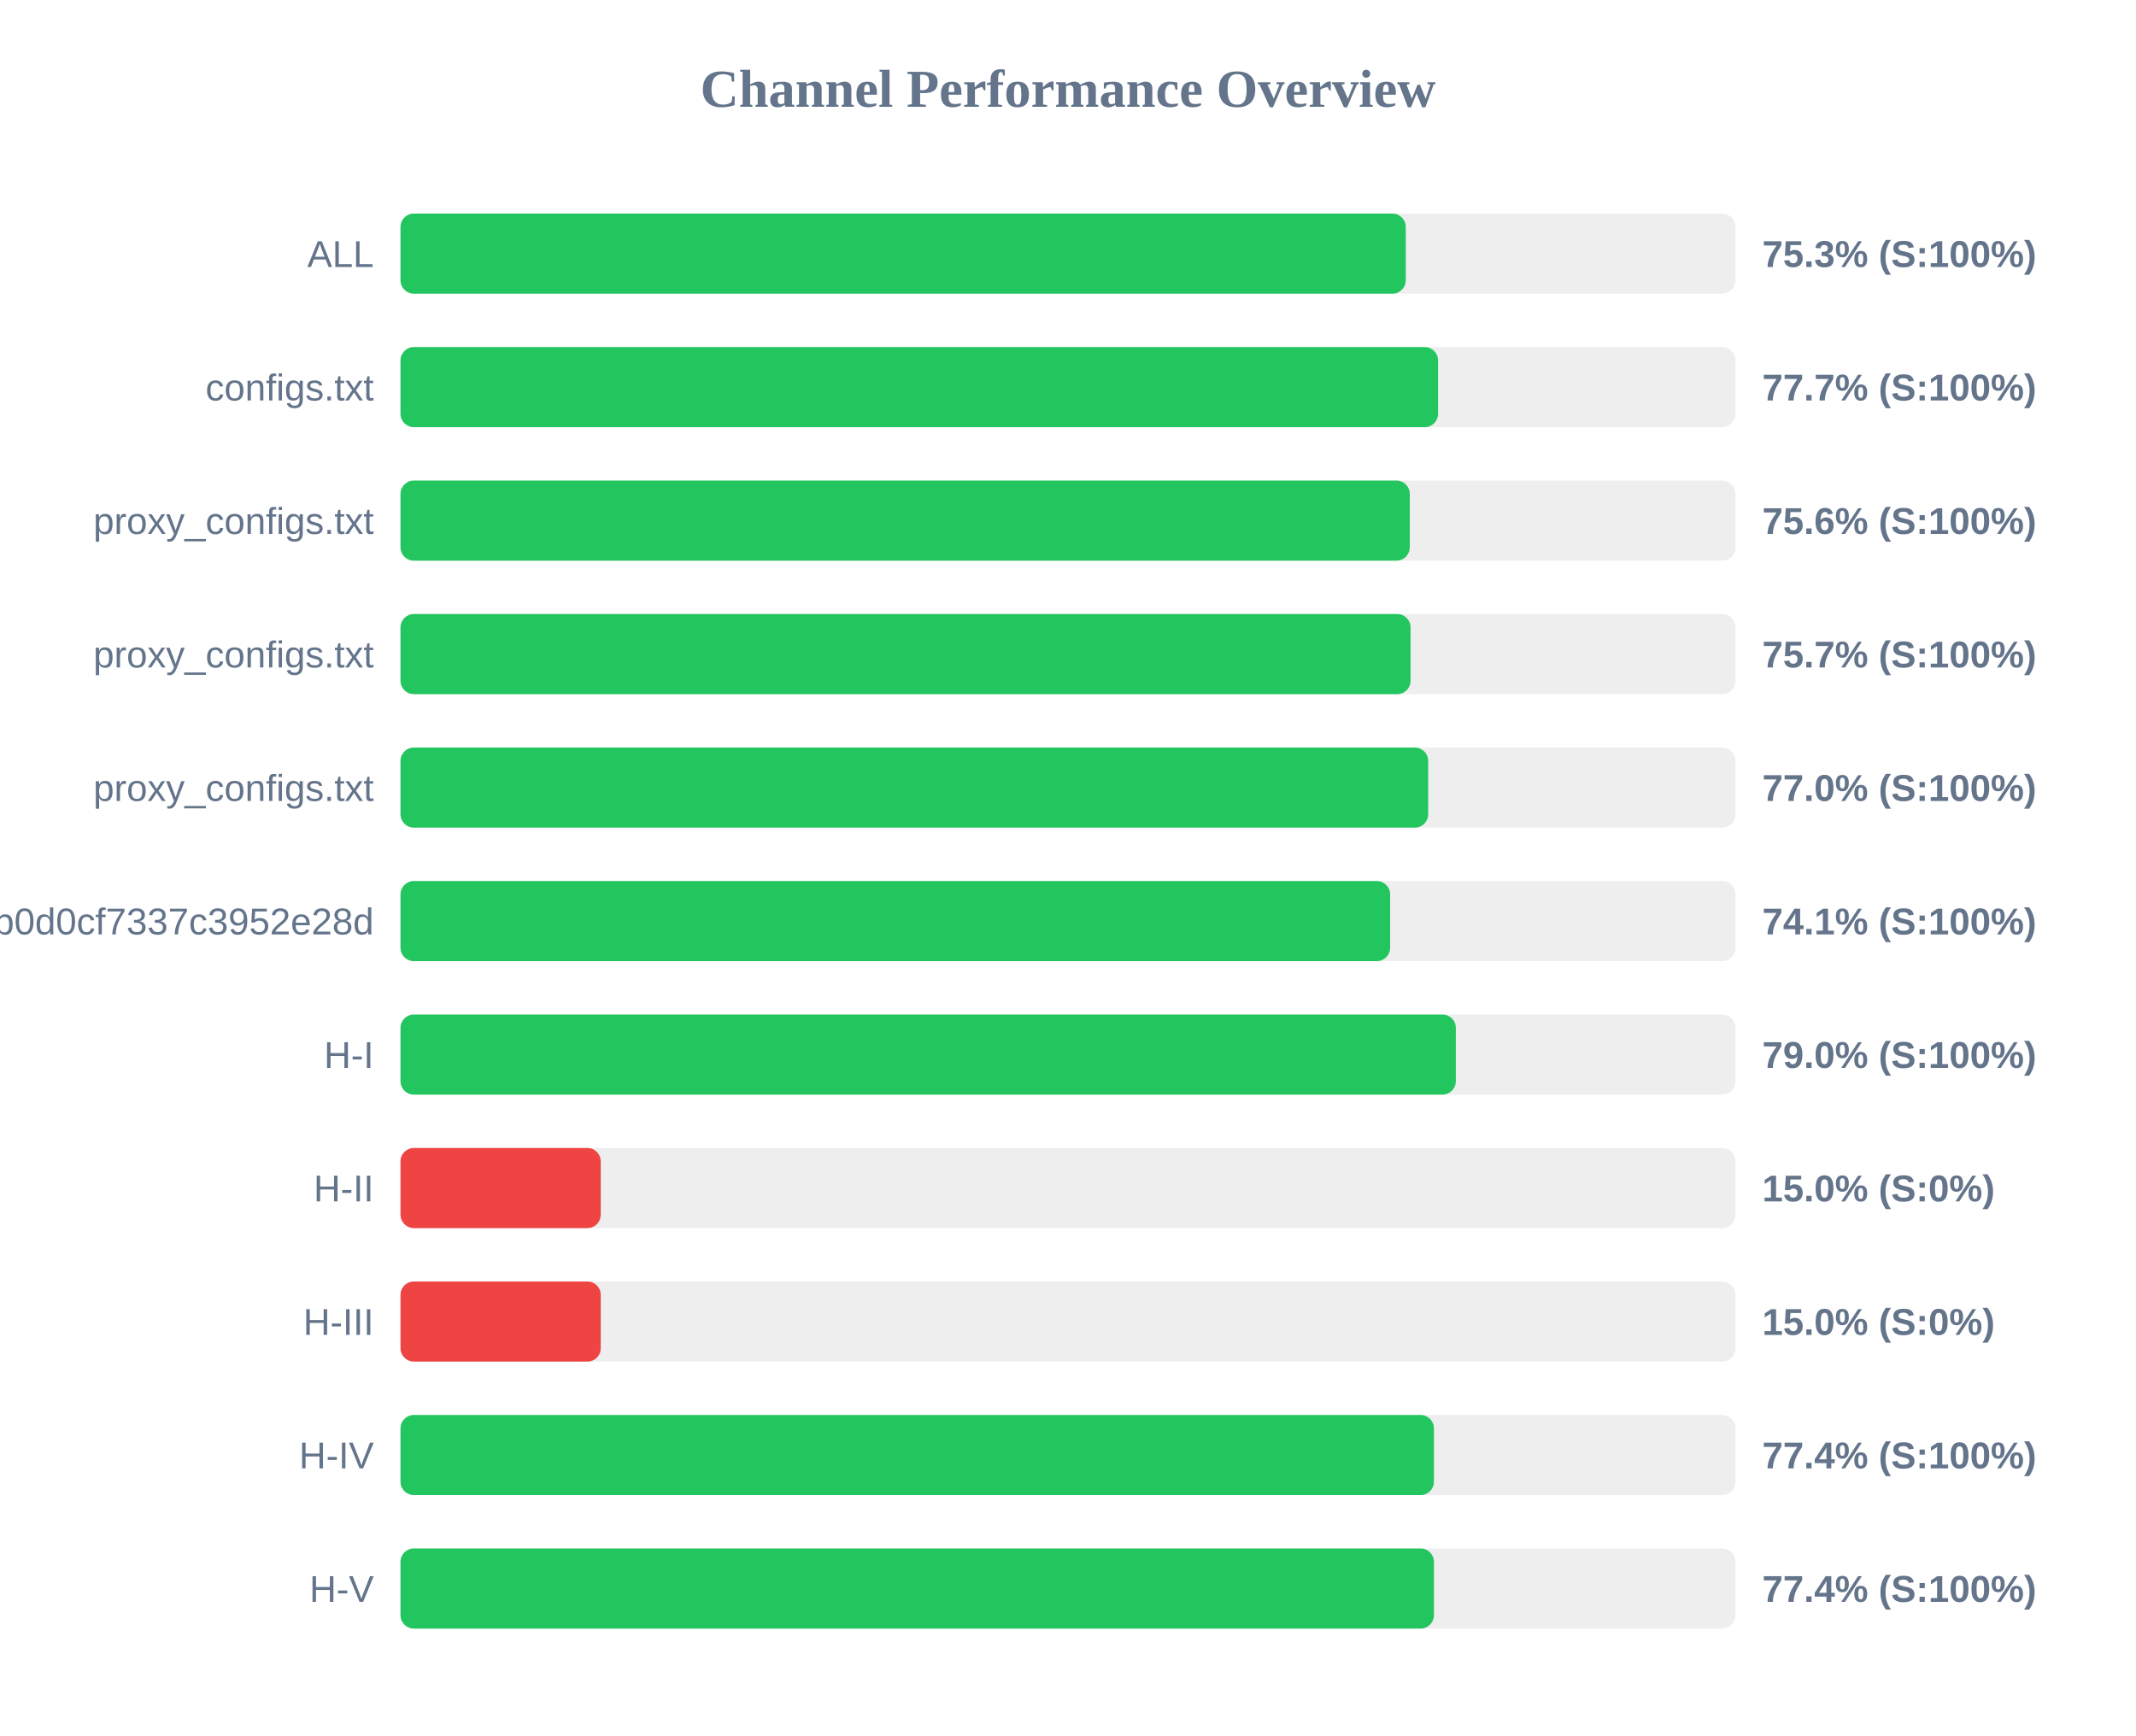
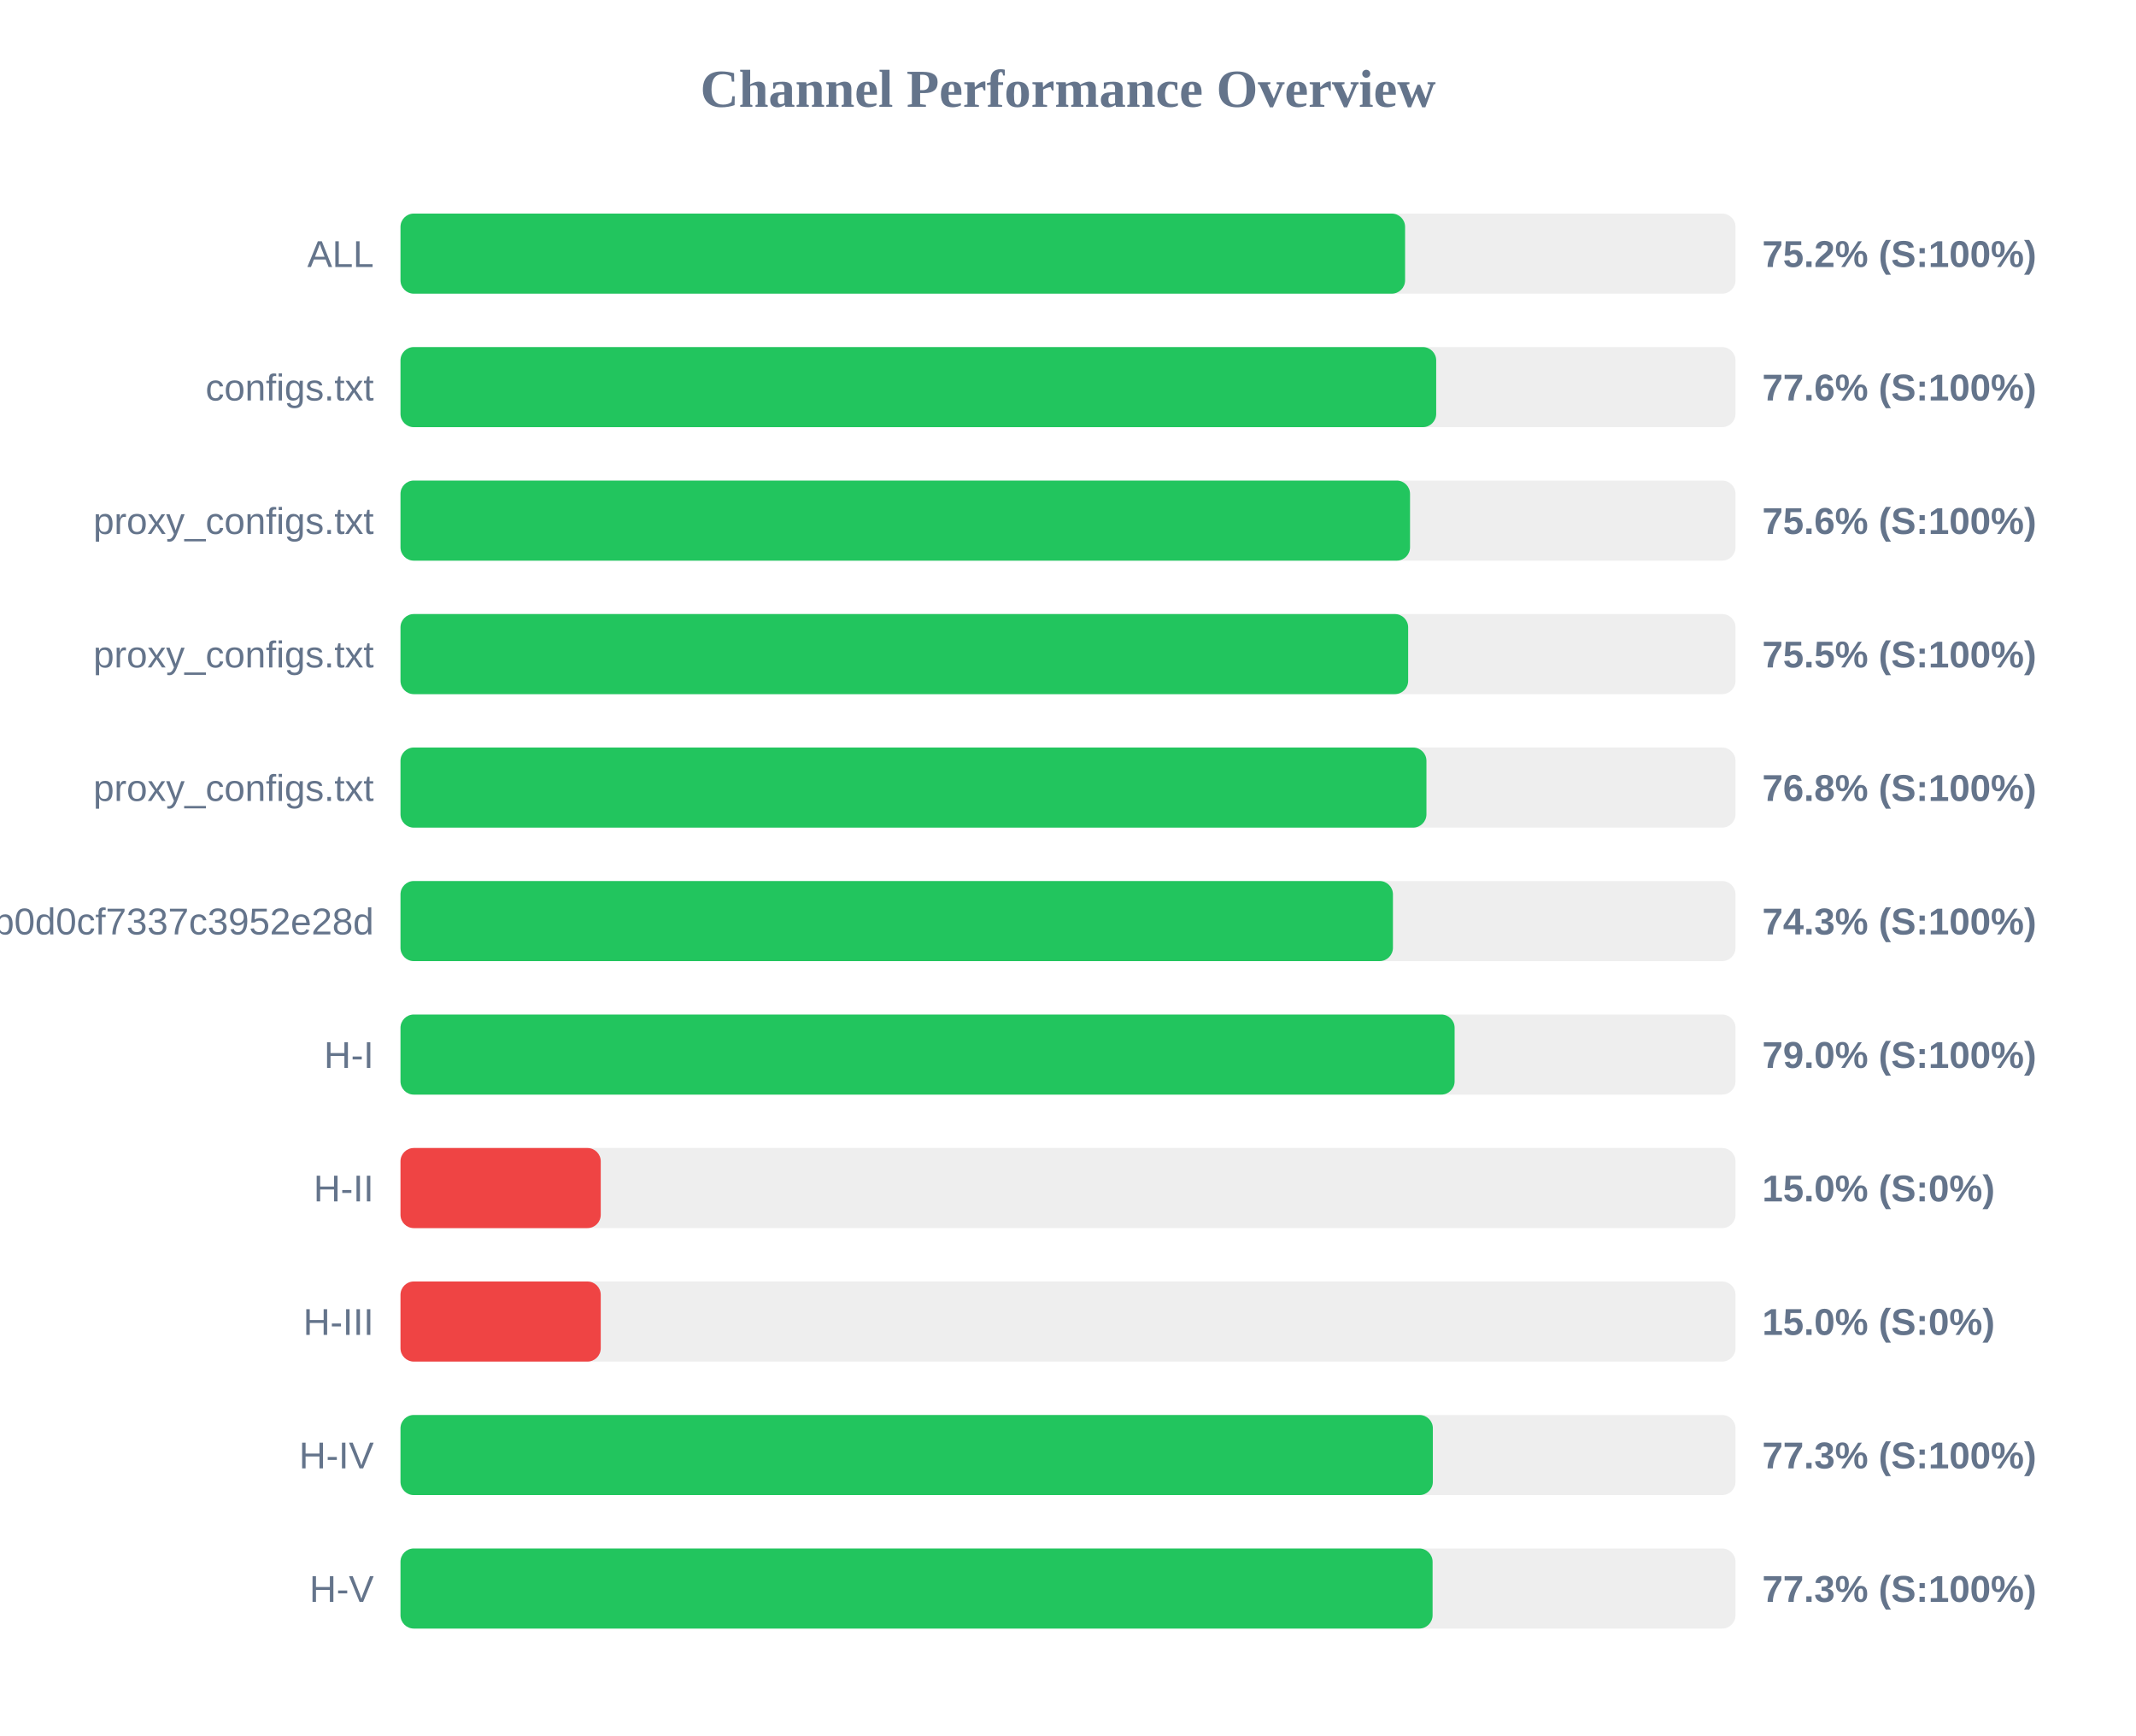
<svg xmlns="http://www.w3.org/2000/svg" width="800" height="650" version="1.1">
  <style>
        .row { font: 14px Arial; fill: #64748b; }
        .score { font: bold 14px Arial; fill: #64748b; }
    </style>
  <text x="400" y="40" text-anchor="middle" font-size="20px" font-weight="bold" fill="#64748b">Channel Performance Overview</text>
  <rect x="150" y="80" width="500" height="30" fill="#eee" rx="5" />
-   <rect x="150" y="80" width="376.5" height="30" fill="#22c55e" rx="5" />
+   <rect x="150" y="80" width="376.25" height="30" fill="#22c55e" rx="5" />
  <text x="140" y="100" text-anchor="end" class="row">ALL</text>
-   <text x="660" y="100" text-anchor="start" class="score">75.3% (S:100%)</text>
+   <text x="660" y="100" text-anchor="start" class="score">75.2% (S:100%)</text>
  <rect x="150" y="130" width="500" height="30" fill="#eee" rx="5" />
-   <rect x="150" y="130" width="388.6" height="30" fill="#22c55e" rx="5" />
+   <rect x="150" y="130" width="387.9" height="30" fill="#22c55e" rx="5" />
  <text x="140" y="150" text-anchor="end" class="row">configs.txt</text>
-   <text x="660" y="150" text-anchor="start" class="score">77.7% (S:100%)</text>
+   <text x="660" y="150" text-anchor="start" class="score">77.6% (S:100%)</text>
  <rect x="150" y="180" width="500" height="30" fill="#eee" rx="5" />
-   <rect x="150" y="180" width="378.0" height="30" fill="#22c55e" rx="5" />
+   <rect x="150" y="180" width="378.1" height="30" fill="#22c55e" rx="5" />
  <text x="140" y="200" text-anchor="end" class="row">proxy_configs.txt</text>
  <text x="660" y="200" text-anchor="start" class="score">75.6% (S:100%)</text>
  <rect x="150" y="230" width="500" height="30" fill="#eee" rx="5" />
-   <rect x="150" y="230" width="378.3" height="30" fill="#22c55e" rx="5" />
+   <rect x="150" y="230" width="377.4" height="30" fill="#22c55e" rx="5" />
  <text x="140" y="250" text-anchor="end" class="row">proxy_configs.txt</text>
-   <text x="660" y="250" text-anchor="start" class="score">75.7% (S:100%)</text>
+   <text x="660" y="250" text-anchor="start" class="score">75.5% (S:100%)</text>
  <rect x="150" y="280" width="500" height="30" fill="#eee" rx="5" />
-   <rect x="150" y="280" width="384.9" height="30" fill="#22c55e" rx="5" />
+   <rect x="150" y="280" width="384.25" height="30" fill="#22c55e" rx="5" />
  <text x="140" y="300" text-anchor="end" class="row">proxy_configs.txt</text>
-   <text x="660" y="300" text-anchor="start" class="score">77.0% (S:100%)</text>
+   <text x="660" y="300" text-anchor="start" class="score">76.8% (S:100%)</text>
  <rect x="150" y="330" width="500" height="30" fill="#eee" rx="5" />
-   <rect x="150" y="330" width="370.65" height="30" fill="#22c55e" rx="5" />
+   <rect x="150" y="330" width="371.7" height="30" fill="#22c55e" rx="5" />
  <text x="140" y="350" text-anchor="end" class="row">cloxy?token=5e1c43db0609db0d0cf7337c3952e28d</text>
-   <text x="660" y="350" text-anchor="start" class="score">74.1% (S:100%)</text>
+   <text x="660" y="350" text-anchor="start" class="score">74.3% (S:100%)</text>
  <rect x="150" y="380" width="500" height="30" fill="#eee" rx="5" />
-   <rect x="150" y="380" width="395.25" height="30" fill="#22c55e" rx="5" />
+   <rect x="150" y="380" width="394.8" height="30" fill="#22c55e" rx="5" />
  <text x="140" y="400" text-anchor="end" class="row">H-I</text>
  <text x="660" y="400" text-anchor="start" class="score">79.0% (S:100%)</text>
  <rect x="150" y="430" width="500" height="30" fill="#eee" rx="5" />
  <rect x="150" y="430" width="75.0" height="30" fill="#ef4444" rx="5" />
  <text x="140" y="450" text-anchor="end" class="row">H-II</text>
  <text x="660" y="450" text-anchor="start" class="score">15.0% (S:0%)</text>
  <rect x="150" y="480" width="500" height="30" fill="#eee" rx="5" />
  <rect x="150" y="480" width="75.0" height="30" fill="#ef4444" rx="5" />
  <text x="140" y="500" text-anchor="end" class="row">H-III</text>
  <text x="660" y="500" text-anchor="start" class="score">15.0% (S:0%)</text>
  <rect x="150" y="530" width="500" height="30" fill="#eee" rx="5" />
-   <rect x="150" y="530" width="387.05" height="30" fill="#22c55e" rx="5" />
+   <rect x="150" y="530" width="386.65" height="30" fill="#22c55e" rx="5" />
  <text x="140" y="550" text-anchor="end" class="row">H-IV</text>
-   <text x="660" y="550" text-anchor="start" class="score">77.4% (S:100%)</text>
+   <text x="660" y="550" text-anchor="start" class="score">77.3% (S:100%)</text>
  <rect x="150" y="580" width="500" height="30" fill="#eee" rx="5" />
-   <rect x="150" y="580" width="387.05" height="30" fill="#22c55e" rx="5" />
+   <rect x="150" y="580" width="386.55" height="30" fill="#22c55e" rx="5" />
  <text x="140" y="600" text-anchor="end" class="row">H-V</text>
-   <text x="660" y="600" text-anchor="start" class="score">77.4% (S:100%)</text>
+   <text x="660" y="600" text-anchor="start" class="score">77.3% (S:100%)</text>
</svg>
